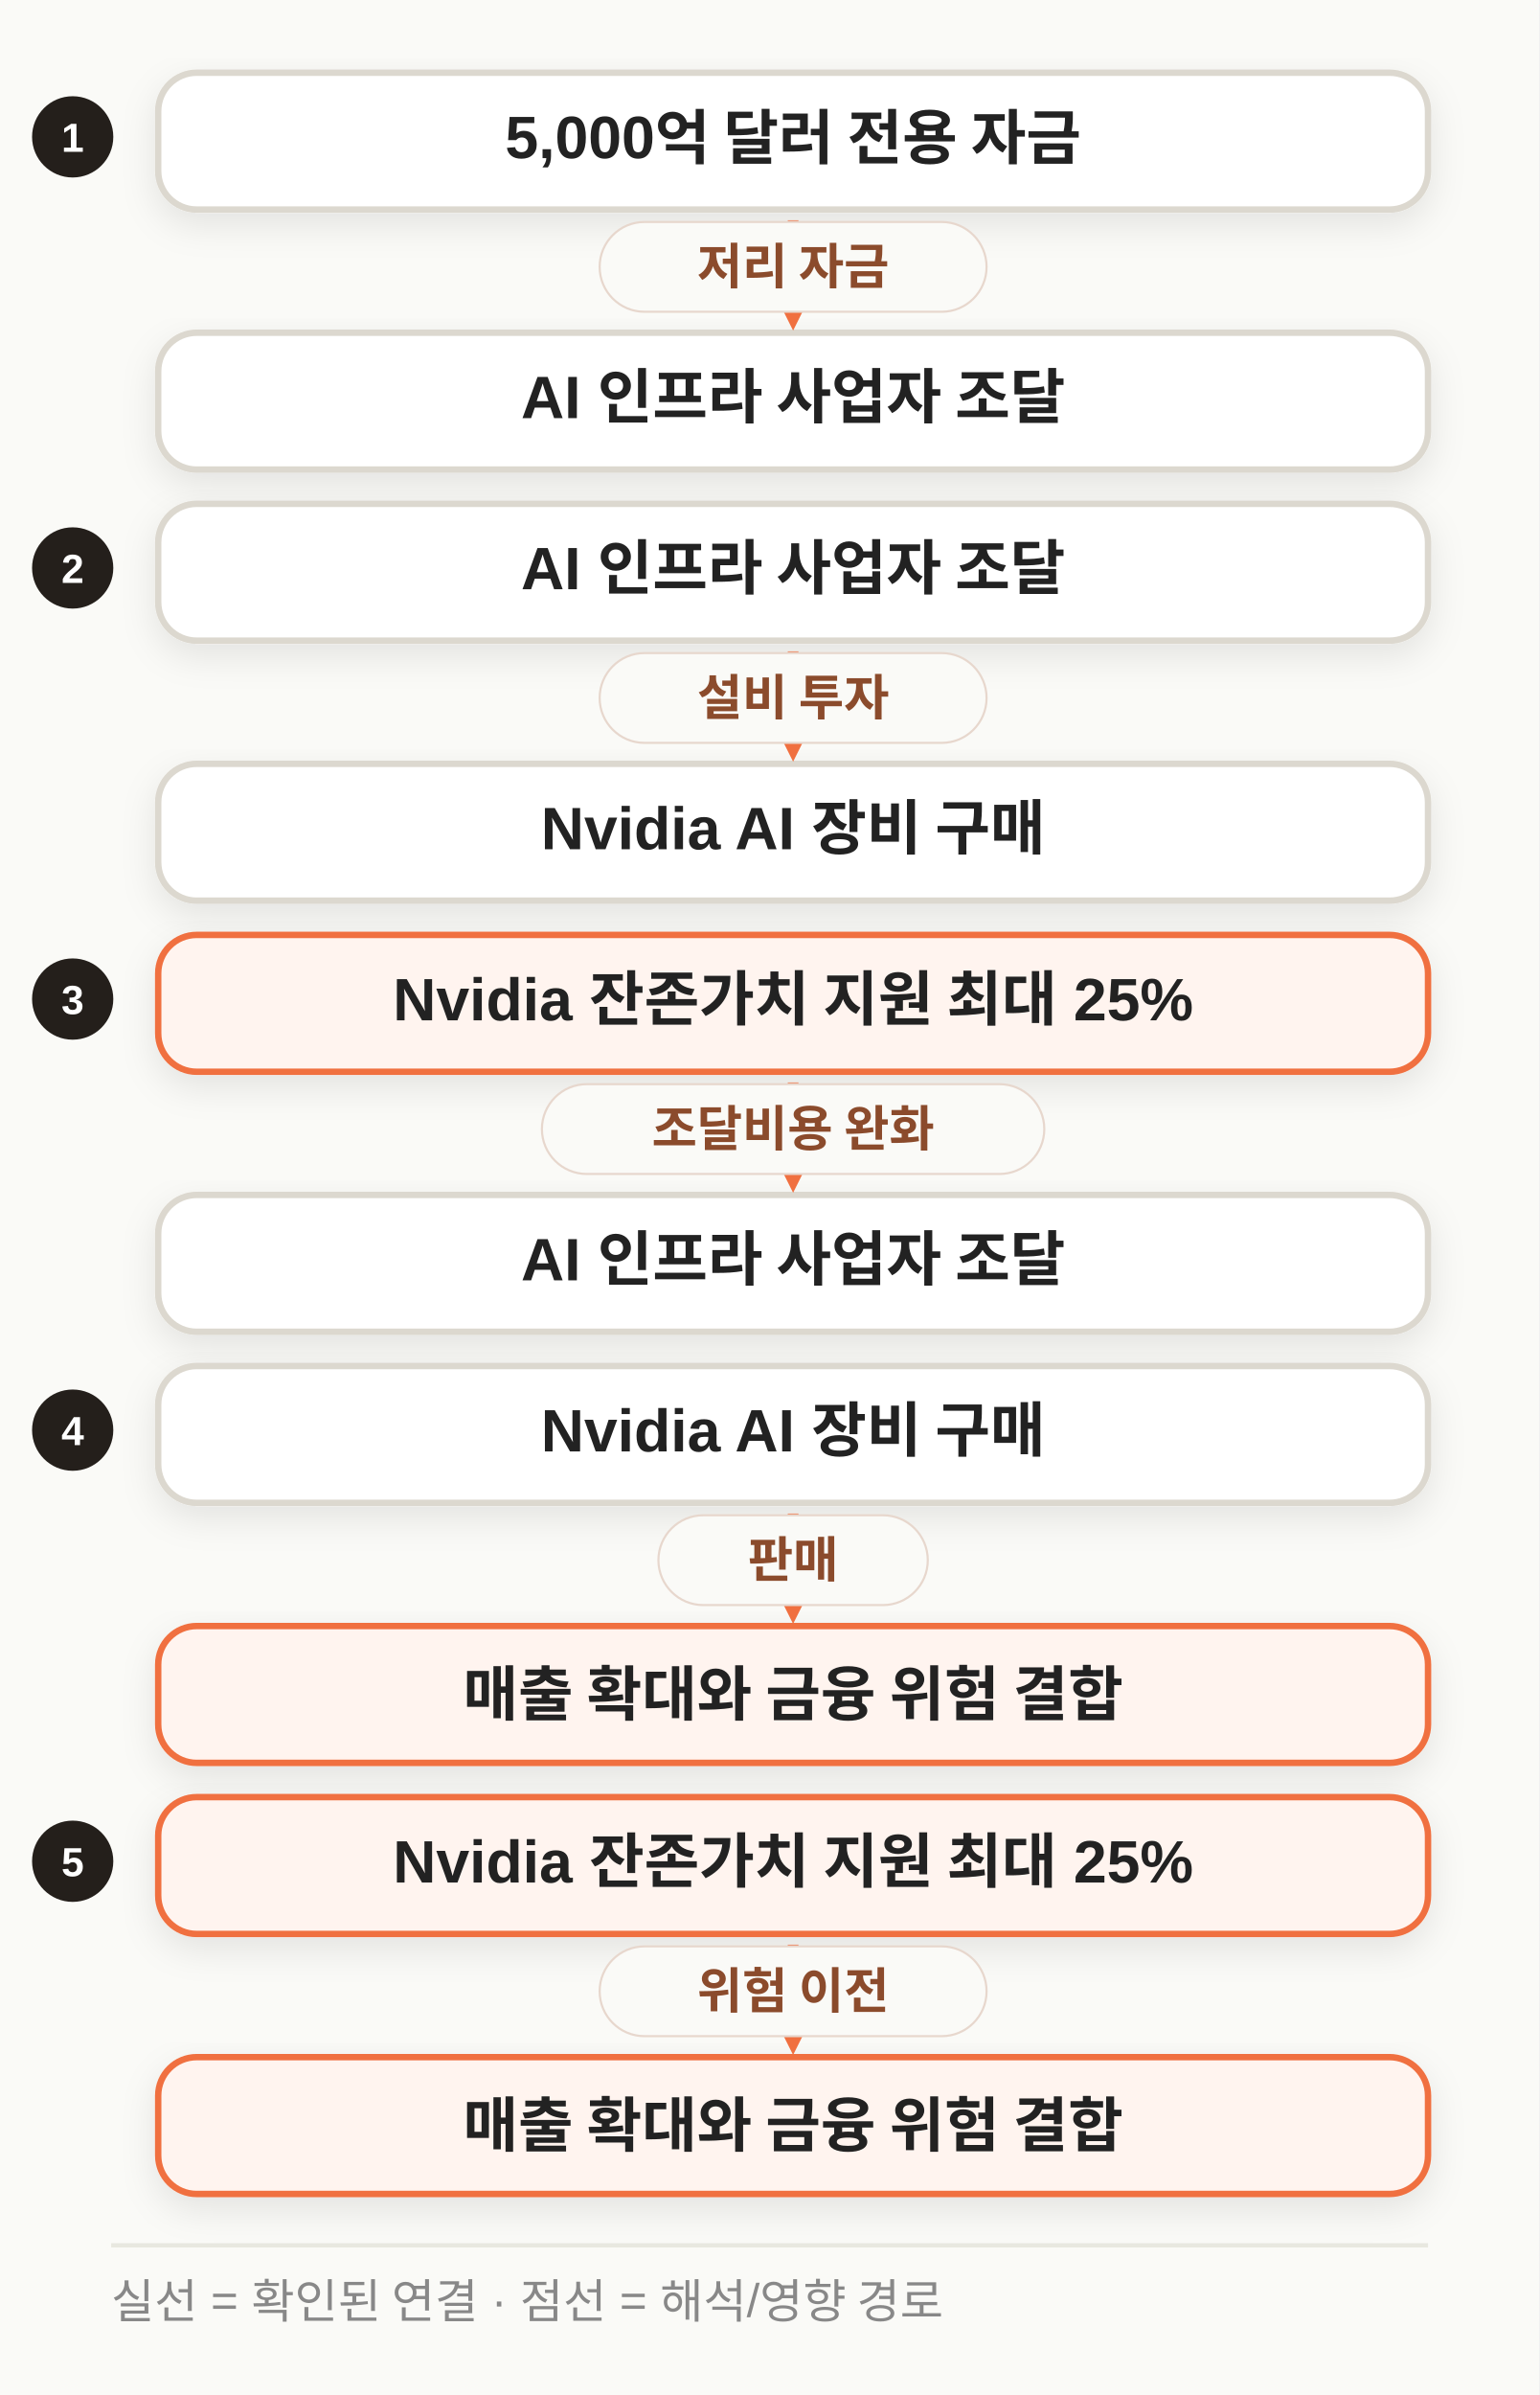
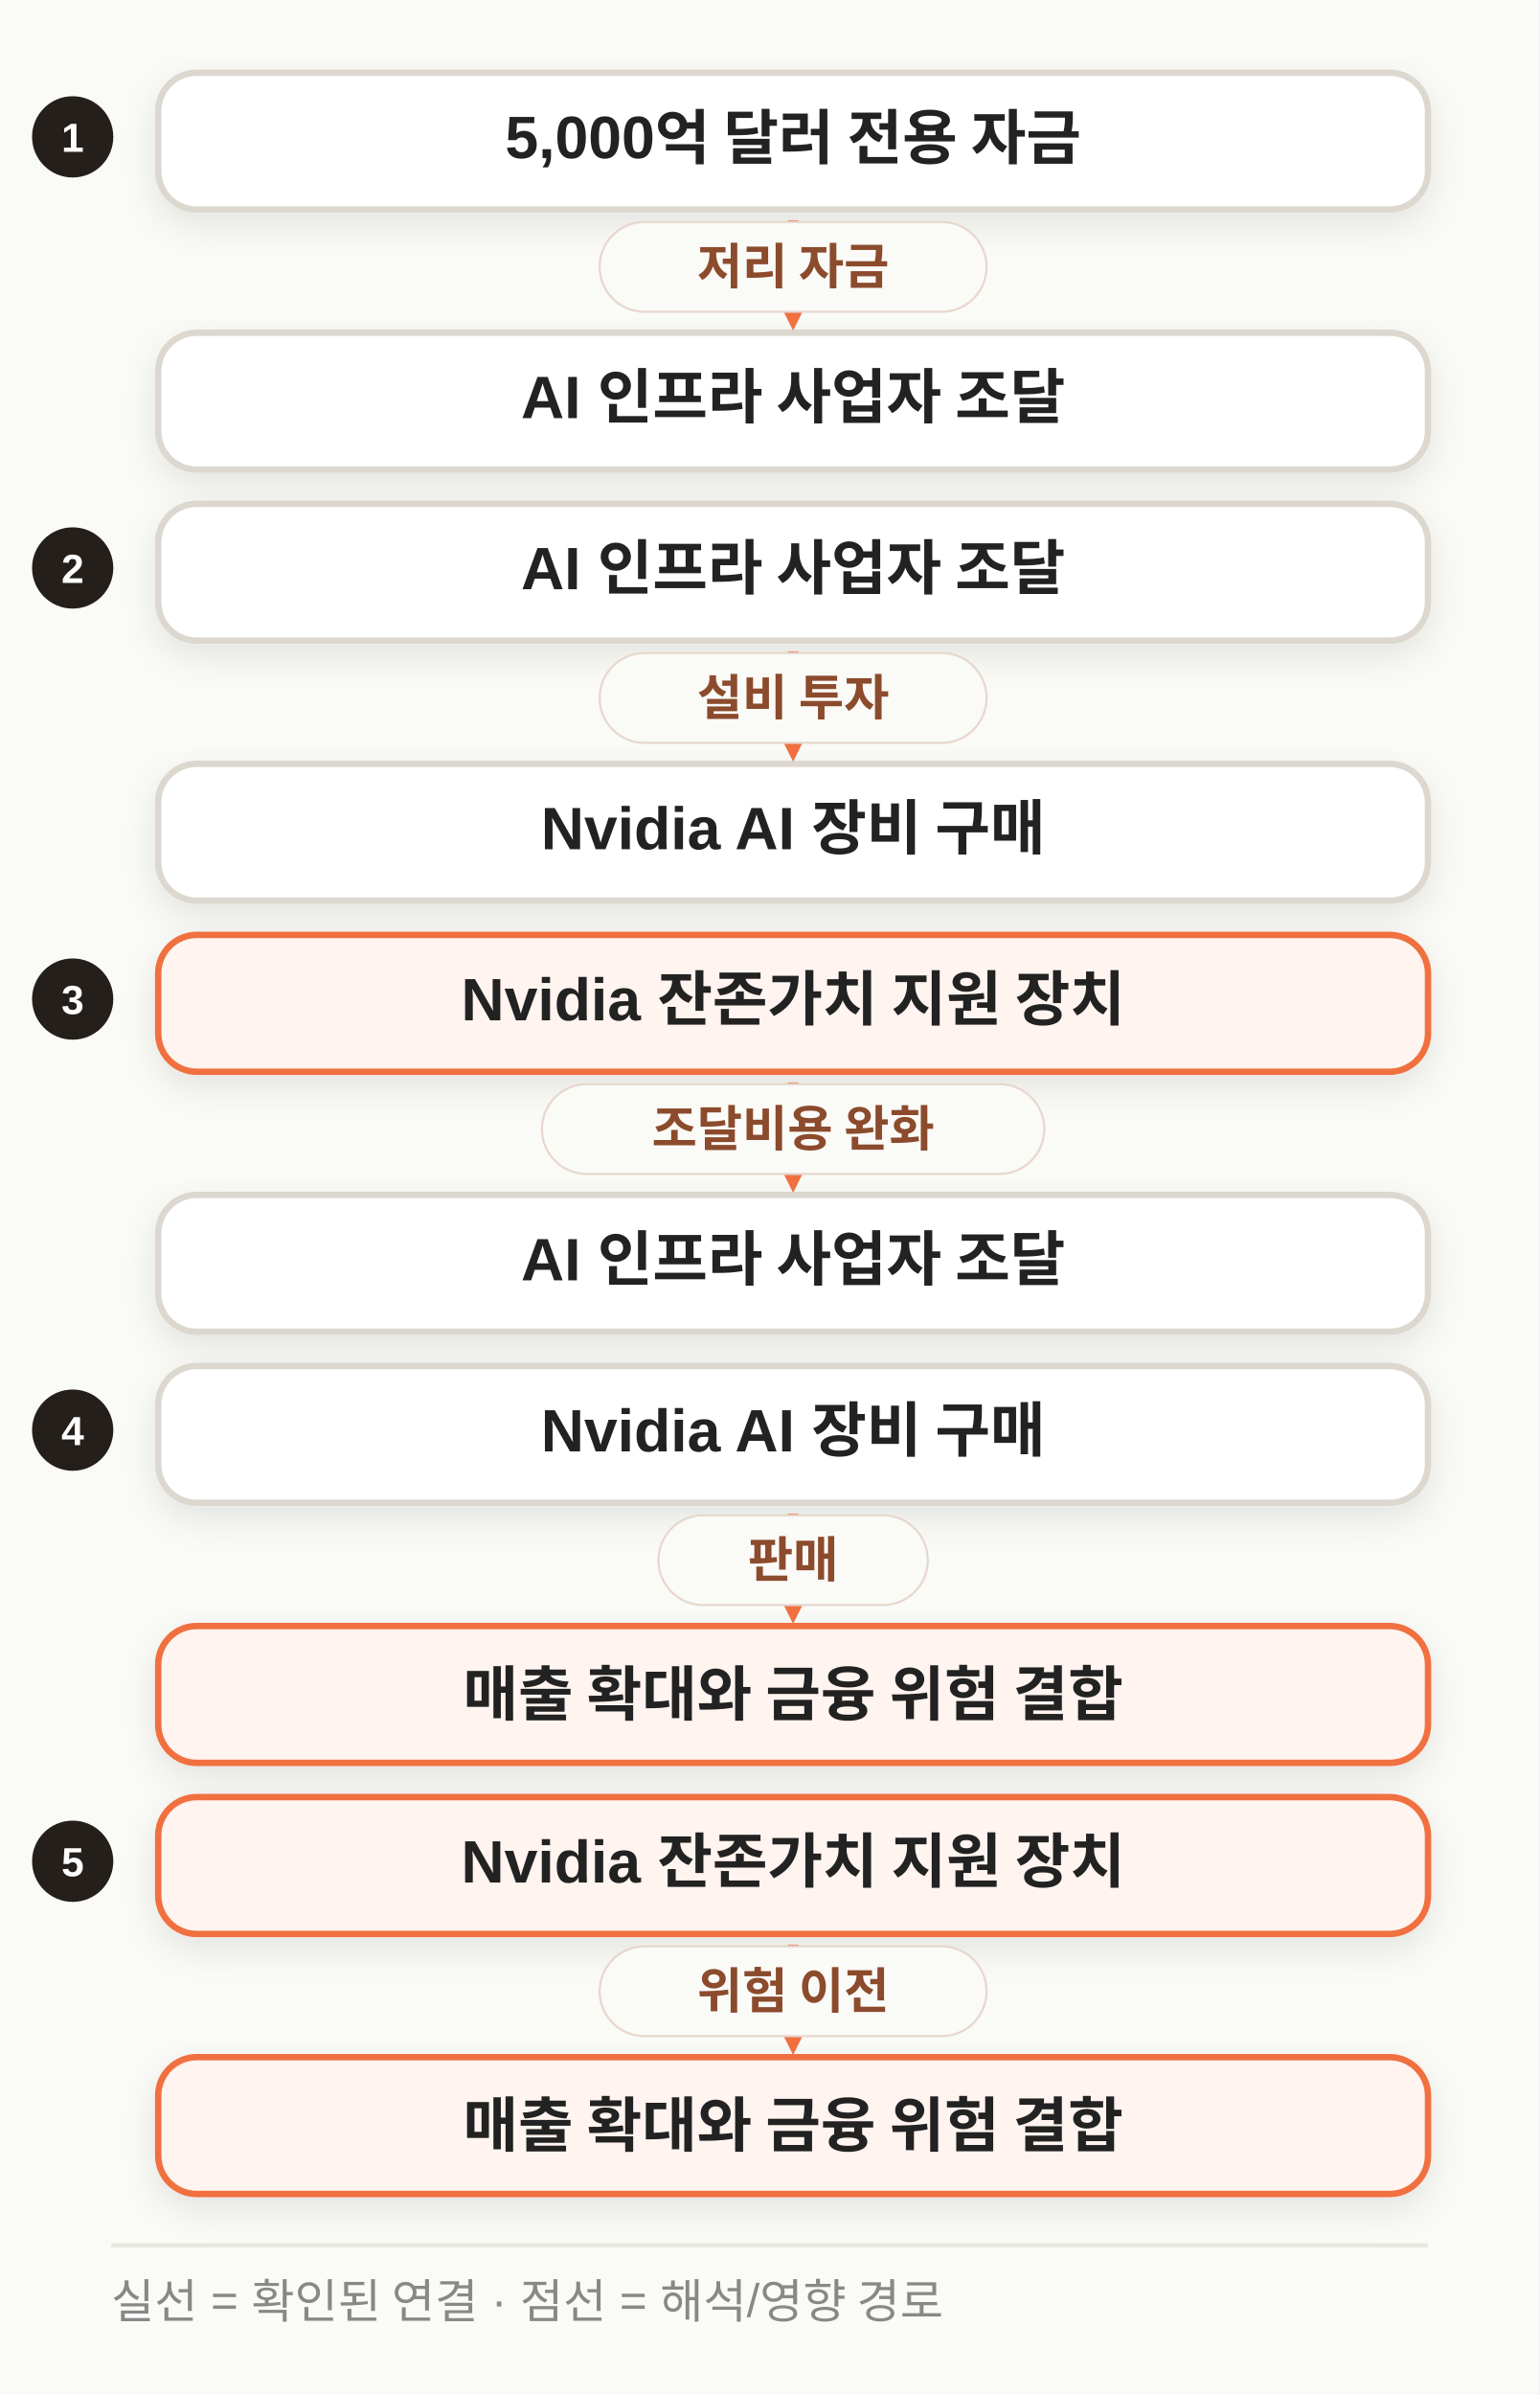
<svg xmlns="http://www.w3.org/2000/svg" width="720" height="1120" viewBox="0 0 720 1120" class="morning-diagram morning-diagram-mobile" data-mobile-layout="relationships" data-motion-orientation="TB" data-motion-steps="7">
  <defs>
    <filter id="shadow" x="-20%" y="-20%" width="140%" height="160%">
      <feDropShadow dx="0" dy="6" stdDeviation="8" flood-color="#111111" flood-opacity=".09" />
    </filter>
    <marker id="arrow" viewBox="0 0 10 10" refX="8" refY="5" markerWidth="8" markerHeight="8" orient="auto-start-reverse">
      <path d="M 0 0 L 10 5 L 0 10 z" fill="#F07040" />
    </marker>
  </defs>
  <rect width="720" height="1120" fill="#FAFAF7" />
  <g class="motion-step motion-edge mobile-relation" data-motion-step="1" data-from="A" data-to="B" style="--motion-delay:415ms">
    <circle cx="34" cy="64.0" r="19" fill="#241F1B" />
    <text x="34" y="71.0" text-anchor="middle" font-family="Apple SD Gothic Neo,Malgun Gothic,Arial,sans-serif" font-size="19" font-weight="800" fill="#FFFFFF">1</text>
    <rect x="74" y="34.0" width="594" height="64" rx="18" fill="#FFFFFF" stroke="#DCD8CF" stroke-width="3" filter="url(#shadow)" />
    <text x="371.0" y="66.0" text-anchor="middle" dominant-baseline="middle" font-family="Apple SD Gothic Neo,Malgun Gothic,Arial,sans-serif" font-size="28" font-weight="800" fill="#222222">5,000억 달러 전용 자금</text>
    <rect x="74" y="155.6" width="594" height="64" rx="18" fill="#FFFFFF" stroke="#DCD8CF" stroke-width="3" filter="url(#shadow)" />
    <text x="371.0" y="187.6" text-anchor="middle" dominant-baseline="middle" font-family="Apple SD Gothic Neo,Malgun Gothic,Arial,sans-serif" font-size="28" font-weight="800" fill="#222222">AI 인프라 사업자 조달</text>
    <path d="M 371.0 103.0 L 371.0 146.6" fill="none" stroke="#F07040" stroke-width="5" marker-end="url(#arrow)" />
    <rect x="280.5" y="103.8" width="181" height="42" rx="21" fill="#FAFAF7" stroke="#E7D7CD" />
    <text x="371.0" y="132.8" text-anchor="middle" font-family="Apple SD Gothic Neo,Malgun Gothic,Arial,sans-serif" font-size="23" font-weight="800" fill="#8B4B2C">저리 자금</text>
  </g>
  <g class="motion-step motion-edge mobile-relation" data-motion-step="3" data-from="B" data-to="C" style="--motion-delay:1245ms">
    <circle cx="34" cy="265.6" r="19" fill="#241F1B" />
    <text x="34" y="272.6" text-anchor="middle" font-family="Apple SD Gothic Neo,Malgun Gothic,Arial,sans-serif" font-size="19" font-weight="800" fill="#FFFFFF">2</text>
    <rect x="74" y="235.6" width="594" height="64" rx="18" fill="#FFFFFF" stroke="#DCD8CF" stroke-width="3" filter="url(#shadow)" />
    <text x="371.0" y="267.6" text-anchor="middle" dominant-baseline="middle" font-family="Apple SD Gothic Neo,Malgun Gothic,Arial,sans-serif" font-size="28" font-weight="800" fill="#222222">AI 인프라 사업자 조달</text>
    <rect x="74" y="357.2" width="594" height="64" rx="18" fill="#FFFFFF" stroke="#DCD8CF" stroke-width="3" filter="url(#shadow)" />
    <text x="371.0" y="389.2" text-anchor="middle" dominant-baseline="middle" font-family="Apple SD Gothic Neo,Malgun Gothic,Arial,sans-serif" font-size="28" font-weight="800" fill="#222222">Nvidia AI 장비 구매</text>
    <path d="M 371.0 304.6 L 371.0 348.2" fill="none" stroke="#F07040" stroke-width="5" marker-end="url(#arrow)" />
    <rect x="280.5" y="305.4" width="181" height="42" rx="21" fill="#FAFAF7" stroke="#E7D7CD" />
    <text x="371.0" y="334.4" text-anchor="middle" font-family="Apple SD Gothic Neo,Malgun Gothic,Arial,sans-serif" font-size="23" font-weight="800" fill="#8B4B2C">설비 투자</text>
  </g>
  <g class="motion-step motion-edge mobile-relation" data-motion-step="1" data-from="D" data-to="B" style="--motion-delay:415ms">
    <circle cx="34" cy="467.2" r="19" fill="#241F1B" />
    <text x="34" y="474.2" text-anchor="middle" font-family="Apple SD Gothic Neo,Malgun Gothic,Arial,sans-serif" font-size="19" font-weight="800" fill="#FFFFFF">3</text>
    <rect x="74" y="437.2" width="594" height="64" rx="18" fill="#FFF4EF" stroke="#F07040" stroke-width="3" filter="url(#shadow)" />
-     <text x="371.0" y="469.2" text-anchor="middle" dominant-baseline="middle" font-family="Apple SD Gothic Neo,Malgun Gothic,Arial,sans-serif" font-size="28" font-weight="800" fill="#222222">Nvidia 잔존가치 지원 최대 25%</text>
+     <text x="371.0" y="469.2" text-anchor="middle" dominant-baseline="middle" font-family="Apple SD Gothic Neo,Malgun Gothic,Arial,sans-serif" font-size="28" font-weight="800" fill="#222222">Nvidia 잔존가치 지원 장치</text>
    <rect x="74" y="558.8" width="594" height="64" rx="18" fill="#FFFFFF" stroke="#DCD8CF" stroke-width="3" filter="url(#shadow)" />
    <text x="371.0" y="590.8" text-anchor="middle" dominant-baseline="middle" font-family="Apple SD Gothic Neo,Malgun Gothic,Arial,sans-serif" font-size="28" font-weight="800" fill="#222222">AI 인프라 사업자 조달</text>
    <path d="M 371.0 506.2 L 371.0 549.8" fill="none" stroke="#F07040" stroke-width="5" stroke-dasharray="12 10" marker-end="url(#arrow)" />
    <rect x="253.5" y="507.0" width="235" height="42" rx="21" fill="#FAFAF7" stroke="#E7D7CD" />
    <text x="371.0" y="536.0" text-anchor="middle" font-family="Apple SD Gothic Neo,Malgun Gothic,Arial,sans-serif" font-size="23" font-weight="800" fill="#8B4B2C">조달비용 완화</text>
  </g>
  <g class="motion-step motion-edge mobile-relation" data-motion-step="5" data-from="C" data-to="E" style="--motion-delay:2075ms">
    <circle cx="34" cy="668.8" r="19" fill="#241F1B" />
    <text x="34" y="675.8" text-anchor="middle" font-family="Apple SD Gothic Neo,Malgun Gothic,Arial,sans-serif" font-size="19" font-weight="800" fill="#FFFFFF">4</text>
    <rect x="74" y="638.8" width="594" height="64" rx="18" fill="#FFFFFF" stroke="#DCD8CF" stroke-width="3" filter="url(#shadow)" />
    <text x="371.0" y="670.8" text-anchor="middle" dominant-baseline="middle" font-family="Apple SD Gothic Neo,Malgun Gothic,Arial,sans-serif" font-size="28" font-weight="800" fill="#222222">Nvidia AI 장비 구매</text>
    <rect x="74" y="760.4" width="594" height="64" rx="18" fill="#FFF4EF" stroke="#F07040" stroke-width="3" filter="url(#shadow)" />
    <text x="371.0" y="792.4" text-anchor="middle" dominant-baseline="middle" font-family="Apple SD Gothic Neo,Malgun Gothic,Arial,sans-serif" font-size="28" font-weight="800" fill="#222222">매출 확대와 금융 위험 결합</text>
    <path d="M 371.0 707.8 L 371.0 751.4" fill="none" stroke="#F07040" stroke-width="5" marker-end="url(#arrow)" />
    <rect x="308.0" y="708.6" width="126" height="42" rx="21" fill="#FAFAF7" stroke="#E7D7CD" />
    <text x="371.0" y="737.6" text-anchor="middle" font-family="Apple SD Gothic Neo,Malgun Gothic,Arial,sans-serif" font-size="23" font-weight="800" fill="#8B4B2C">판매</text>
  </g>
  <g class="motion-step motion-edge mobile-relation" data-motion-step="5" data-from="D" data-to="E" style="--motion-delay:2075ms">
    <circle cx="34" cy="870.4" r="19" fill="#241F1B" />
    <text x="34" y="877.4" text-anchor="middle" font-family="Apple SD Gothic Neo,Malgun Gothic,Arial,sans-serif" font-size="19" font-weight="800" fill="#FFFFFF">5</text>
    <rect x="74" y="840.4" width="594" height="64" rx="18" fill="#FFF4EF" stroke="#F07040" stroke-width="3" filter="url(#shadow)" />
-     <text x="371.0" y="872.4" text-anchor="middle" dominant-baseline="middle" font-family="Apple SD Gothic Neo,Malgun Gothic,Arial,sans-serif" font-size="28" font-weight="800" fill="#222222">Nvidia 잔존가치 지원 최대 25%</text>
+     <text x="371.0" y="872.4" text-anchor="middle" dominant-baseline="middle" font-family="Apple SD Gothic Neo,Malgun Gothic,Arial,sans-serif" font-size="28" font-weight="800" fill="#222222">Nvidia 잔존가치 지원 장치</text>
    <rect x="74" y="962.0" width="594" height="64" rx="18" fill="#FFF4EF" stroke="#F07040" stroke-width="3" filter="url(#shadow)" />
    <text x="371.0" y="994.0" text-anchor="middle" dominant-baseline="middle" font-family="Apple SD Gothic Neo,Malgun Gothic,Arial,sans-serif" font-size="28" font-weight="800" fill="#222222">매출 확대와 금융 위험 결합</text>
    <path d="M 371.0 909.4 L 371.0 953.0" fill="none" stroke="#F07040" stroke-width="5" stroke-dasharray="12 10" marker-end="url(#arrow)" />
    <rect x="280.5" y="910.2" width="181" height="42" rx="21" fill="#FAFAF7" stroke="#E7D7CD" />
    <text x="371.0" y="939.2" text-anchor="middle" font-family="Apple SD Gothic Neo,Malgun Gothic,Arial,sans-serif" font-size="23" font-weight="800" fill="#8B4B2C">위험 이전</text>
  </g>
  <line x1="52" y1="1050.0" x2="668" y2="1050.0" stroke="#E8E8E0" stroke-width="2" />
  <text x="52" y="1084.0" font-family="Apple SD Gothic Neo,Malgun Gothic,Arial,sans-serif" font-size="22" fill="#888888">실선 = 확인된 연결 · 점선 = 해석/영향 경로</text>
</svg>
